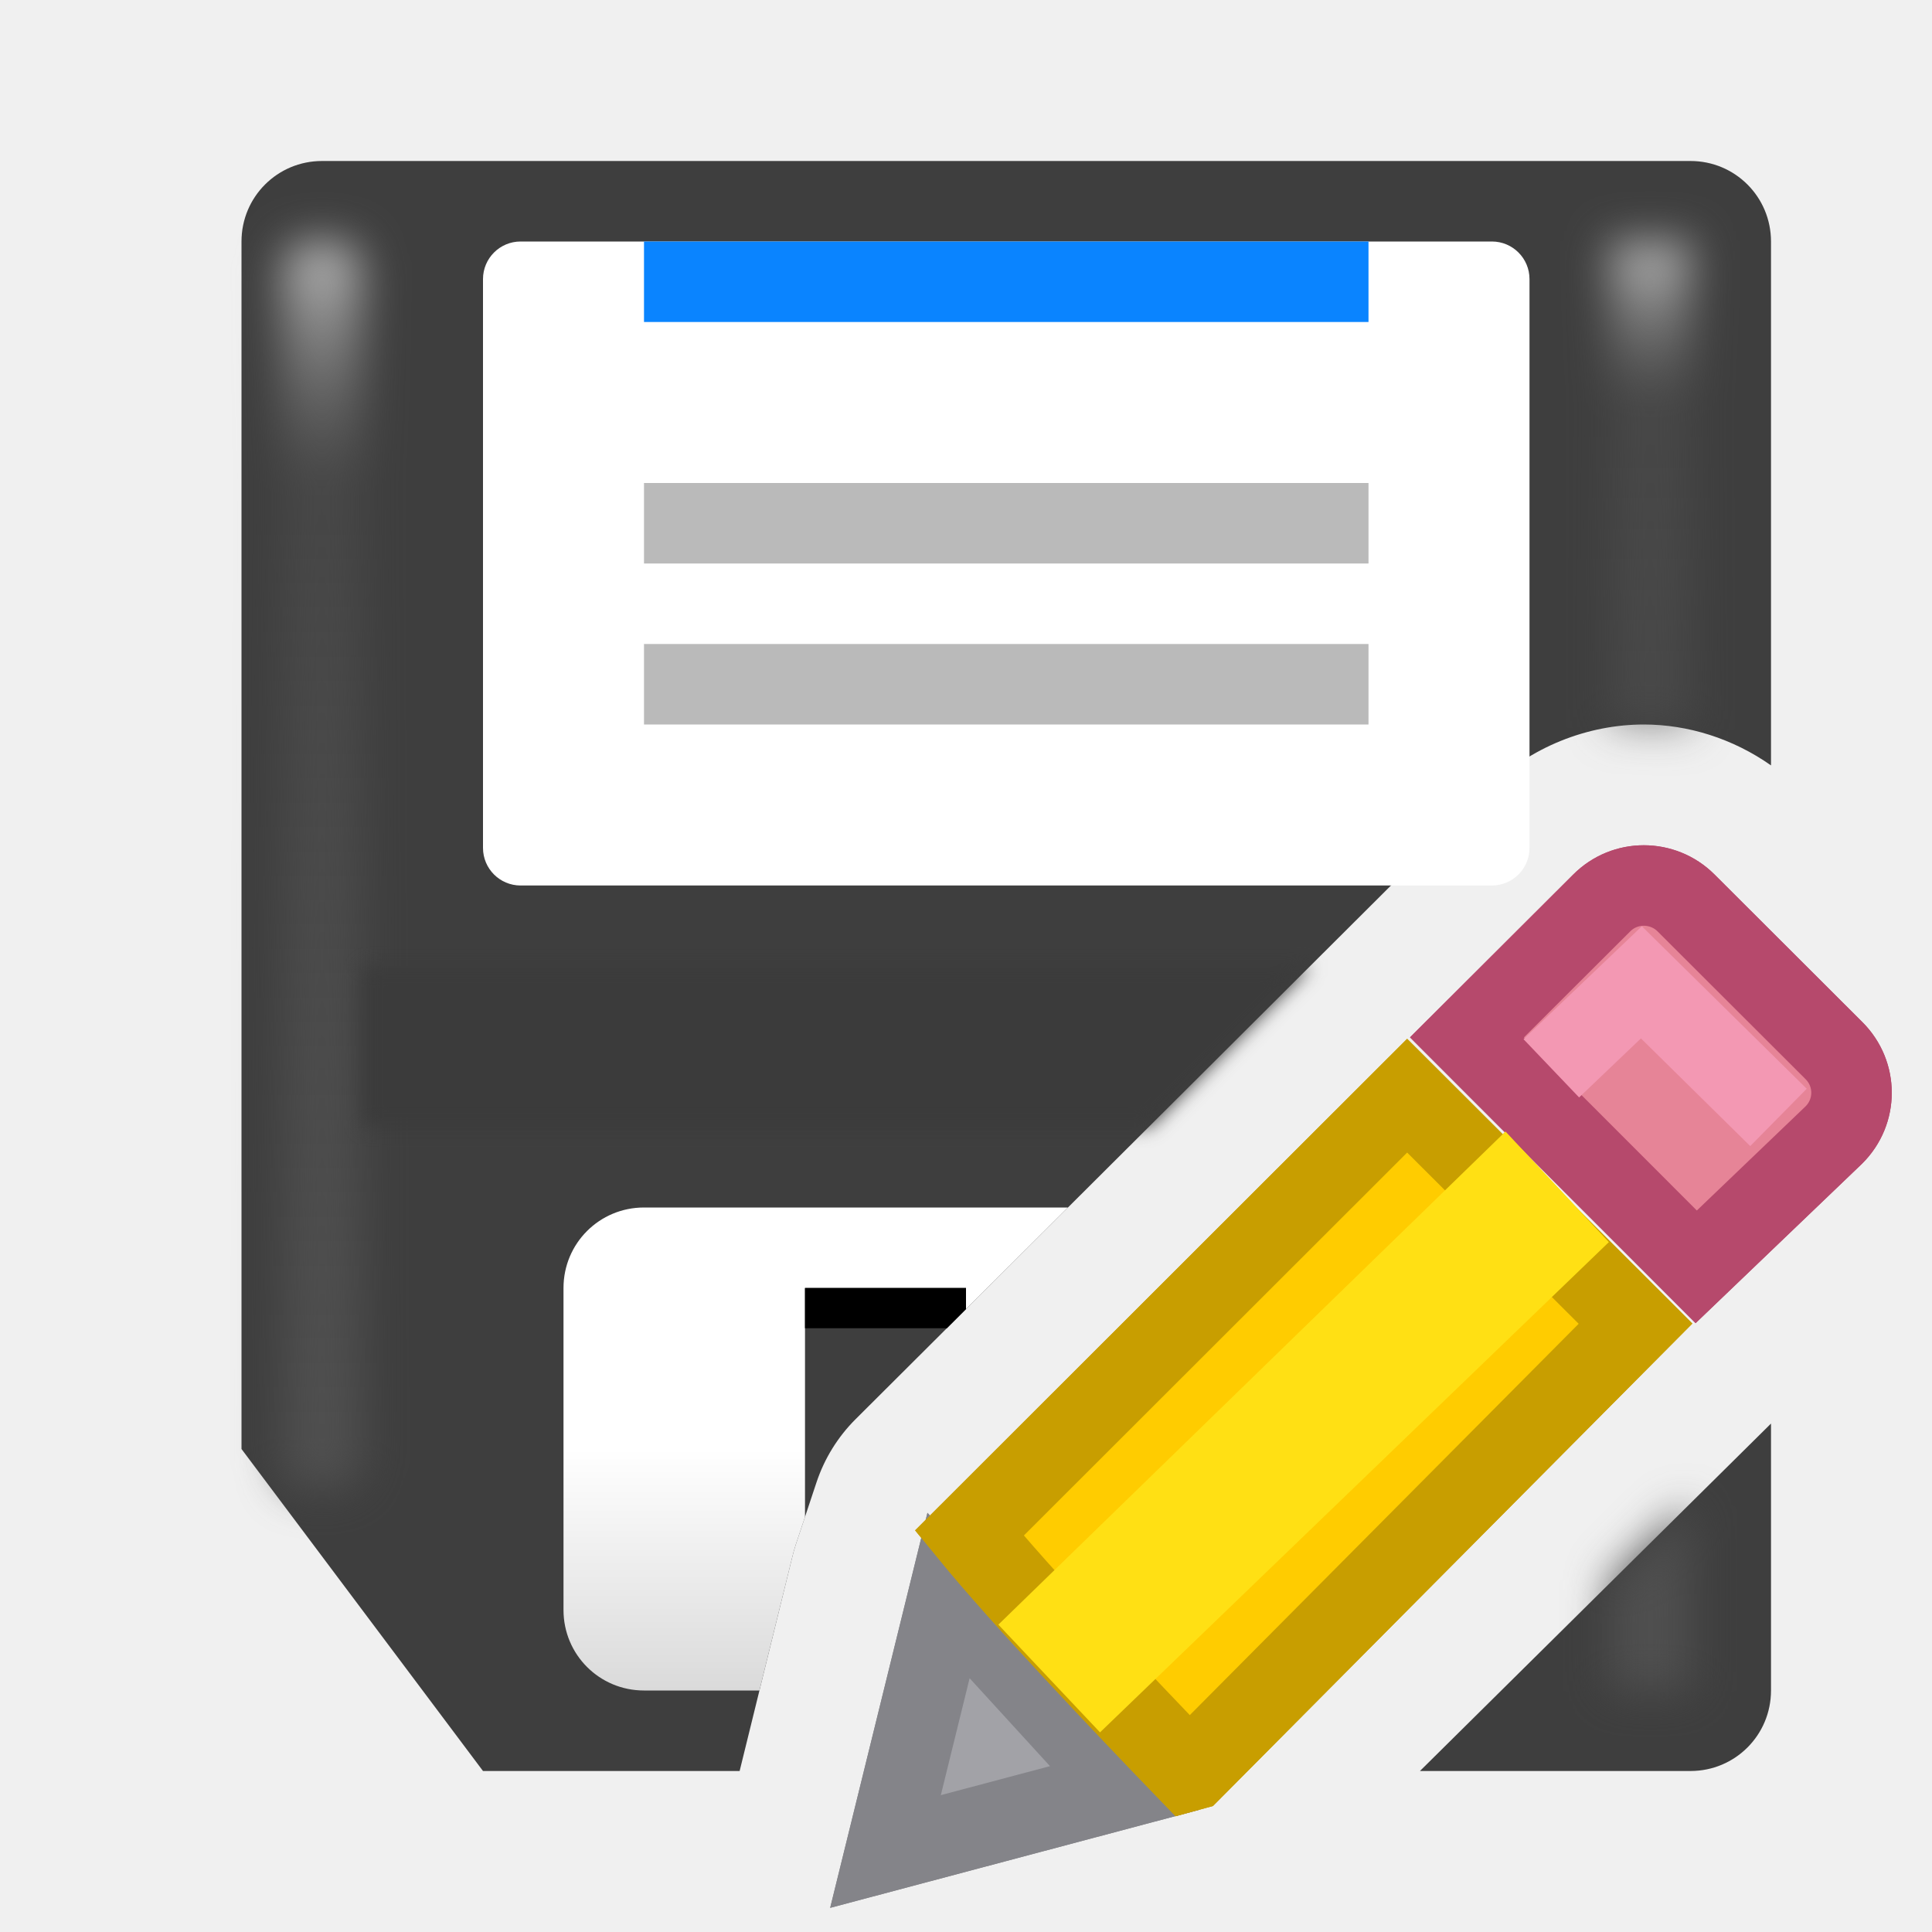
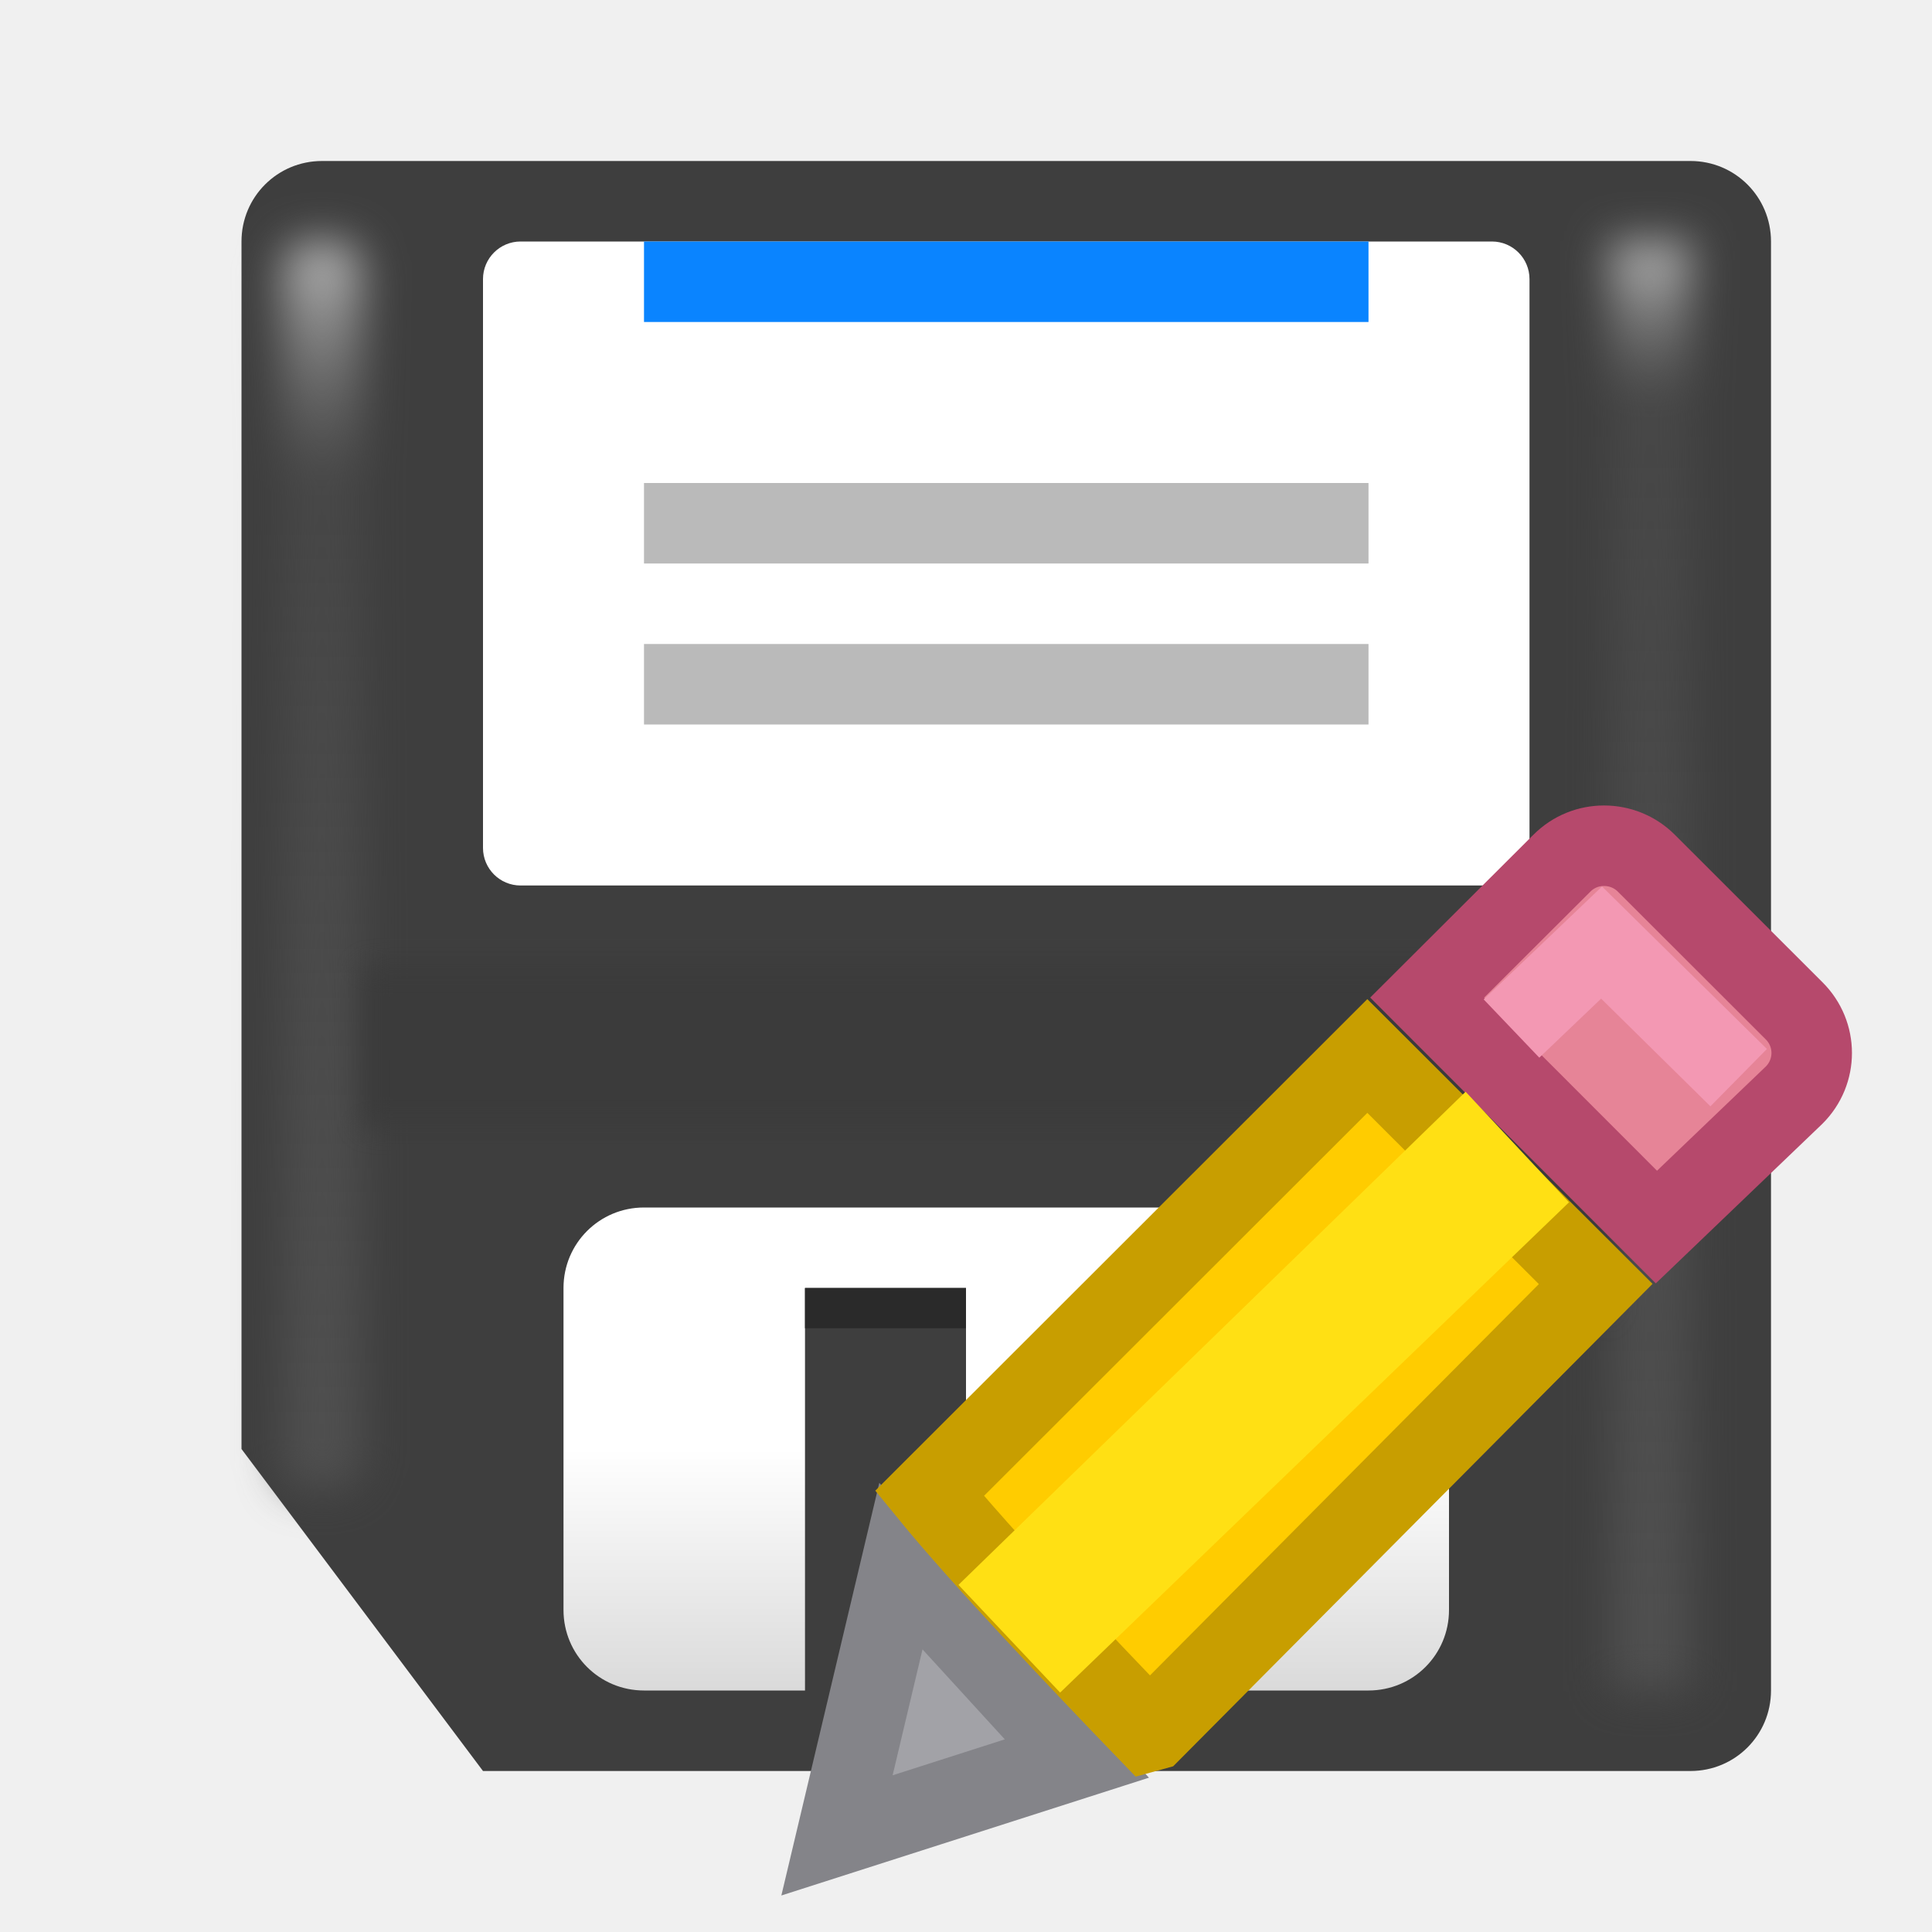
<svg xmlns="http://www.w3.org/2000/svg" viewBox="0 0 24 24" version="1.1" id="svg56">
-   <defs id="defs60">
-     <filter style="color-interpolation-filters:sRGB" id="filter1573" x="-0.638" width="2.277" y="-0.035" height="1.071">
-       <feGaussianBlur stdDeviation="0.266" id="feGaussianBlur1575" />
-     </filter>
-     <filter style="color-interpolation-filters:sRGB" id="filter1589" x="-0.022" width="1.045" y="-0.132" height="1.264">
-       <feGaussianBlur stdDeviation="0.11" id="feGaussianBlur1591" />
-     </filter>
-   </defs>
+   <defs id="defs60" />
  <linearGradient id="a" gradientUnits="userSpaceOnUse" x1="13" x2="13" y1="21" y2="15">
    <stop offset="0" stop-color="#dadada" id="stop2" />
    <stop offset=".5" stop-color="#fff" id="stop4" />
    <stop offset="1" stop-color="#fff" id="stop6" />
  </linearGradient>
  <filter id="b" color-interpolation-filters="sRGB" height="1.082" width="2.278" x="-.639" y="-.041">
    <feGaussianBlur stdDeviation=".266" id="feGaussianBlur9" />
  </filter>
  <filter id="c" color-interpolation-filters="sRGB" height="1.071" width="2.278" x="-.639" y="-.035">
    <feGaussianBlur stdDeviation=".266" id="feGaussianBlur12" />
  </filter>
  <filter id="d" color-interpolation-filters="sRGB" height="1.168" width="1.126" x="-.063" y="-.084">
    <feGaussianBlur stdDeviation=".158" id="feGaussianBlur15" />
  </filter>
  <linearGradient id="e" gradientUnits="userSpaceOnUse" x1="4" x2="4" y1="18" y2="3">
    <stop offset="0" stop-color="#4f4f4f" id="stop18" />
    <stop offset=".8" stop-color="#4f4f4f" stop-opacity=".498" id="stop20" />
    <stop offset="1" stop-color="#b7b7b7" id="stop22" />
  </linearGradient>
  <linearGradient id="f" gradientUnits="userSpaceOnUse" x1="21" x2="21" y1="20" y2="3">
    <stop offset="0" stop-color="#4f4f4f" id="stop25" />
    <stop offset=".882" stop-color="#4f4f4f" stop-opacity=".498" id="stop27" />
    <stop offset="1" stop-color="#b7b7b7" id="stop29" />
  </linearGradient>
-   <path d="M 4 2 C 3.446 2 3 2.446 3 3 L 3 18 L 6 22 L 9.188 22 L 9.842 19.342 A 2 2 0 0 1 9.885 19.189 L 10.143 18.414 A 2 2 0 0 1 10.629 17.629 L 18.482 9.801 C 19.007 9.277 19.726 9 20.42 9 C 20.969 9 21.527 9.175 22 9.508 L 22 3 C 22 2.446 21.554 2 21 2 L 4 2 z M 22 17.684 L 17.639 22 L 21 22 C 21.554 22 22 21.554 22 21 L 22 17.684 z " id="path32" style="fill:#3e3e3e;fill-opacity:1" />
-   <g fill="#fff" id="g38">
-     <rect height="8" ry=".467" width="13" x="6" y="3" id="rect34" />
-     <path style="fill:url(#a)" d="M 8 15 C 7.446 15 7 15.446 7 16 L 7 20 C 7 20.554 7.446 21 8 21 L 9.434 21 L 9.842 19.342 A 2 2 0 0 1 9.885 19.189 L 10 18.844 L 10 16 L 12 16 L 12 16.262 L 13.266 15 L 8 15 z " id="path36" />
-   </g>
-   <rect fill="url(#e)" filter="url(#b)" height="15.5" rx=".352" width="1" x="3.5" y="3" id="rect40" />
-   <path d="M 10 16 L 10 16.5 L 11.762 16.5 L 12 16.262 L 12 16 L 10 16 z " id="path42" />
-   <path style="fill:url(#f);filter:url(#filter1573)" d="M 20 3 L 20 9.041 C 20.14 9.019 20.28 9 20.42 9 C 20.613 9 20.808 9.027 21 9.068 L 21 3 L 20 3 z M 21 18.674 L 20 19.662 L 20 21 L 21 21 L 21 18.674 z " id="path44" />
-   <path d="M 4.5 12 L 4.5 14 L 14.27 14 L 16.275 12 L 4.5 12 z " id="path46" style="fill:#3b3b3b;fill-opacity:1;filter:url(#filter1589)" />
-   <path d="m8 3h9v1h-9z" fill="#0a84ff" id="path48" />
-   <g fill="#bababa" id="g54">
-     <path d="m8 6h9v1h-9z" id="path50" />
-     <path d="m8 8h9v1h-9z" id="path52" />
-   </g>
-   <g style="fill:#eac282" transform="translate(-1,-1)" id="g16-8">
-     <path d="M 11.783,19.82 11,23 13.969,22.211 Z" transform="translate(1,1)" id="path8-4" style="fill:#a2a2a7;fill-opacity:1;stroke:#848489;stroke-opacity:1" />
-     <path style="fill:#e68497;stroke:#b6496c" d="m 21.42,12 c -0.19,0 -0.378,0.072 -0.523,0.217 l -1.674,1.67 2.848,2.85 1.711,-1.639 c 0.291,-0.29 0.291,-0.757 0,-1.047 L 21.945,12.217 C 21.8,12.072 21.609,12 21.42,12 Z" id="path10-3" />
-     <path style="fill:#ffcc00;stroke:#c89e00" d="m 17.48,13.611 -5.439,5.434 c 0.648,0.794 1.891,2.103 2.715,2.957 l 0.051,-0.014 5.51,-5.545 z" transform="translate(1,1)" id="path12-1" />
-     <path style="fill:#ffe014" d="m 20.986,16.43 -1.284,-1.374 -6.3,6.126 1.263,1.338 z" id="path14-4" />
-     <path style="fill:none;stroke:#f398b3" d="m 20.271,14.271 1.119,-1.068 1.703,1.678" id="path32-9" />
-   </g>
-   <g style="fill:#eac282" transform="translate(-1,-1)" id="g941">
-     <path d="M 11.783,19.82 11,23 13.969,22.211 Z" transform="translate(1,1)" id="path925" style="fill:#a2a2a7;fill-opacity:1;stroke:#848489;stroke-opacity:1" />
-     <path style="fill:#e68497;stroke:#b6496c" d="m 21.42,12 c -0.19,0 -0.378,0.072 -0.523,0.217 l -1.674,1.67 2.848,2.85 1.711,-1.639 c 0.291,-0.29 0.291,-0.757 0,-1.047 L 21.945,12.217 C 21.8,12.072 21.609,12 21.42,12 Z" id="path927" />
-     <path style="fill:#ffcc00;stroke:#c89e00" d="m 17.48,13.611 -5.439,5.434 c 0.648,0.794 1.891,2.103 2.715,2.957 l 0.051,-0.014 5.51,-5.545 z" transform="translate(1,1)" id="path929" />
-     <path style="fill:#ffe014" d="m 20.986,16.43 -1.284,-1.374 -6.3,6.126 1.263,1.338 z" id="path931" />
-     <path style="fill:none;stroke:#f398b3" d="m 20.271,14.271 1.119,-1.068 1.703,1.678" id="path933" />
+   <g id="g981">
+     <g id="g916">
+       <path d="m4 2h17c.554 0 1 .446 1 1v18c0 .554-.446 1-1 1h-15l-3-4v-15c0-.554.446-1 1-1z" id="path32" fill="#3e3e3e" />
+       <g id="g38" fill="#fff">
+         <rect height="8" ry=".467" width="13" x="6" y="3" id="rect34" />
+         <path d="m8 15c-.554 0-1 .446-1 1v4c0 .554.446 1 1 1h2v-5h2v5h5c.554 0 1-.446 1-1v-4c0-.554-.446-1-1-1z" id="path36" fill="url(#a)" />
+       </g>
+       <rect height="15.5" rx=".352" width="1" x="3.5" y="3" id="rect40" filter="url(#b)" fill="url(#e)" />
+       <path d="m10 16h2v.5h-2z" id="path42" fill="#2a2a2a" />
+       <path d="m20 3h1v18h-1z" id="path44" filter="url(#c)" fill="url(#f)" />
+       <path d="m4.5 12h15.5v4.5c-.332-1.585-1.43-1.691-3-2.5h-12.5z" id="path46" filter="url(#d)" fill="#3b3b3b" />
+       <path d="m8 3h9v1h-9z" id="path48" fill="#0a84ff" />
+       <g id="g54" fill="#bababa">
+         <path d="m8 6h9v1h-9z" id="path50" />
+         <path d="m8 8h9v1h-9z" id="path52" />
+       </g>
+     </g>
+     <g id="g941" transform="translate(-1.602597,-1.200058)" style="fill:#eac282">
+       <path style="fill:#a2a2a7;fill-opacity:1;stroke:#848489;stroke-opacity:1" id="path925" transform="translate(1,1)" d="M 11.794,19.655 11,23 13.98,22.045 Z" />
+       <path id="path927" d="m 21.528,11.706 c -0.19,0 -0.378,0.072 -0.523,0.217 l -1.674,1.67 2.848,2.85 1.711,-1.639 c 0.291,-0.29 0.291,-0.757 0,-1.047 l -1.836,-1.834 c -0.145,-0.145 -0.336,-0.217 -0.525,-0.217 z" style="fill:#e68497;stroke:#b6496c" />
+       <path id="path929" transform="translate(1,1)" d="m 17.588,13.318 -5.439,5.434 c 0.648,0.794 1.891,2.103 2.715,2.957 l 0.051,-0.014 5.51,-5.545 z" style="fill:#ffcc00;stroke:#c89e00" />
+       <path id="path931" d="m 21.093,16.136 -1.284,-1.374 -6.3,6.126 1.263,1.338 z" style="fill:#ffe014" />
+       <path id="path933" d="m 20.379,13.977 1.119,-1.068 1.703,1.678" style="fill:none;stroke:#f398b3" />
+     </g>
  </g>
</svg>
